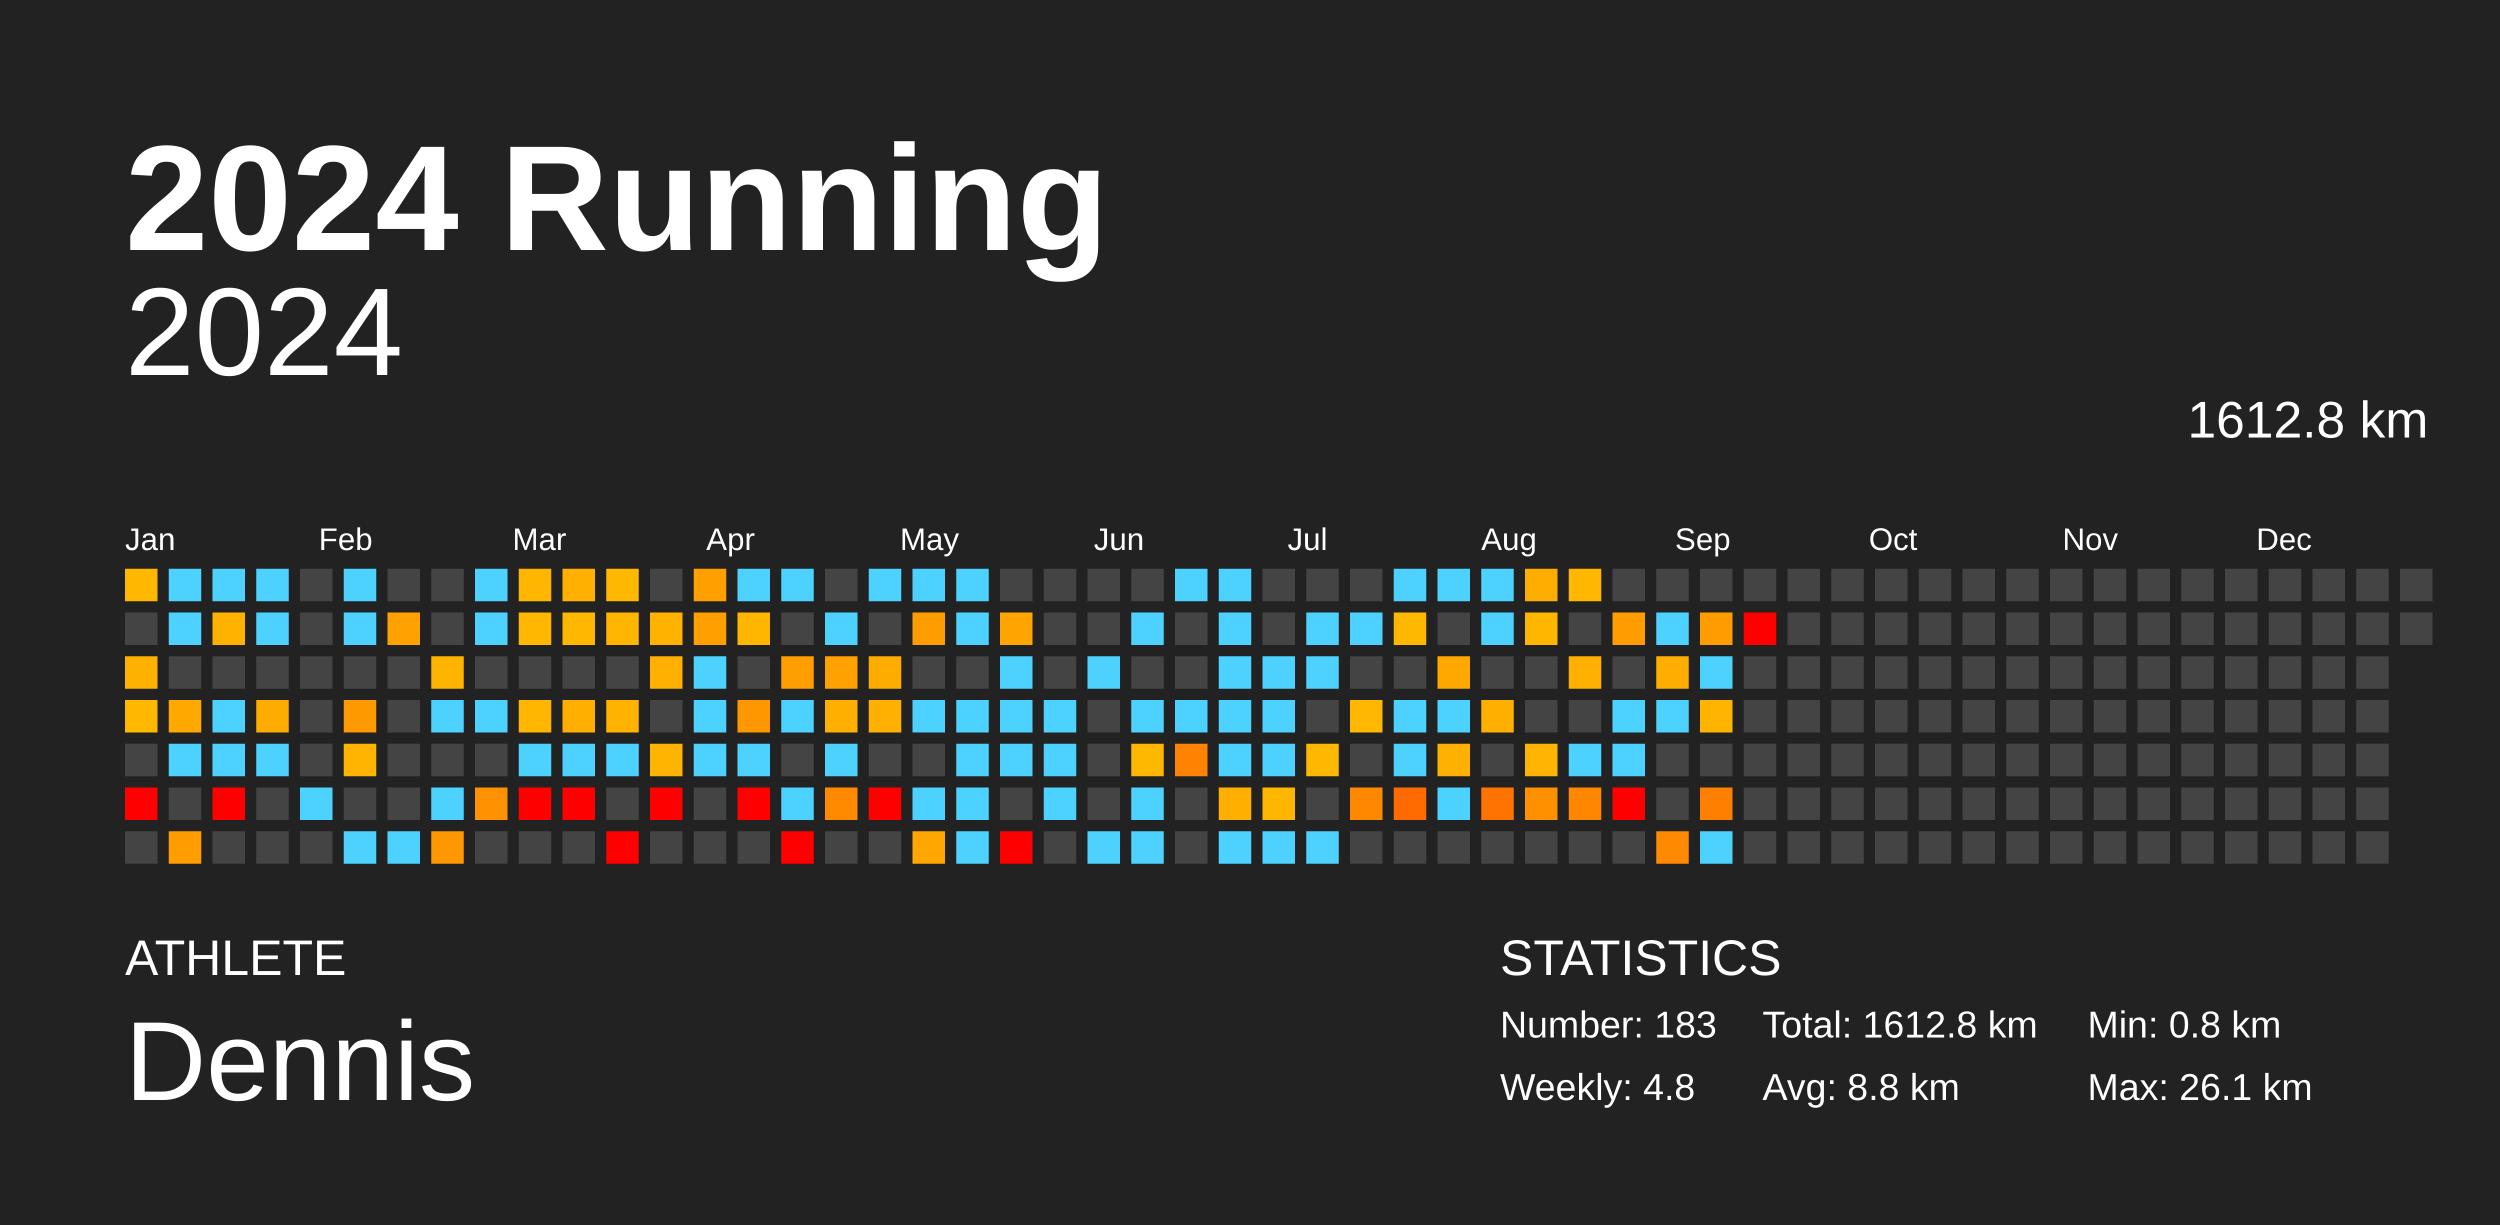
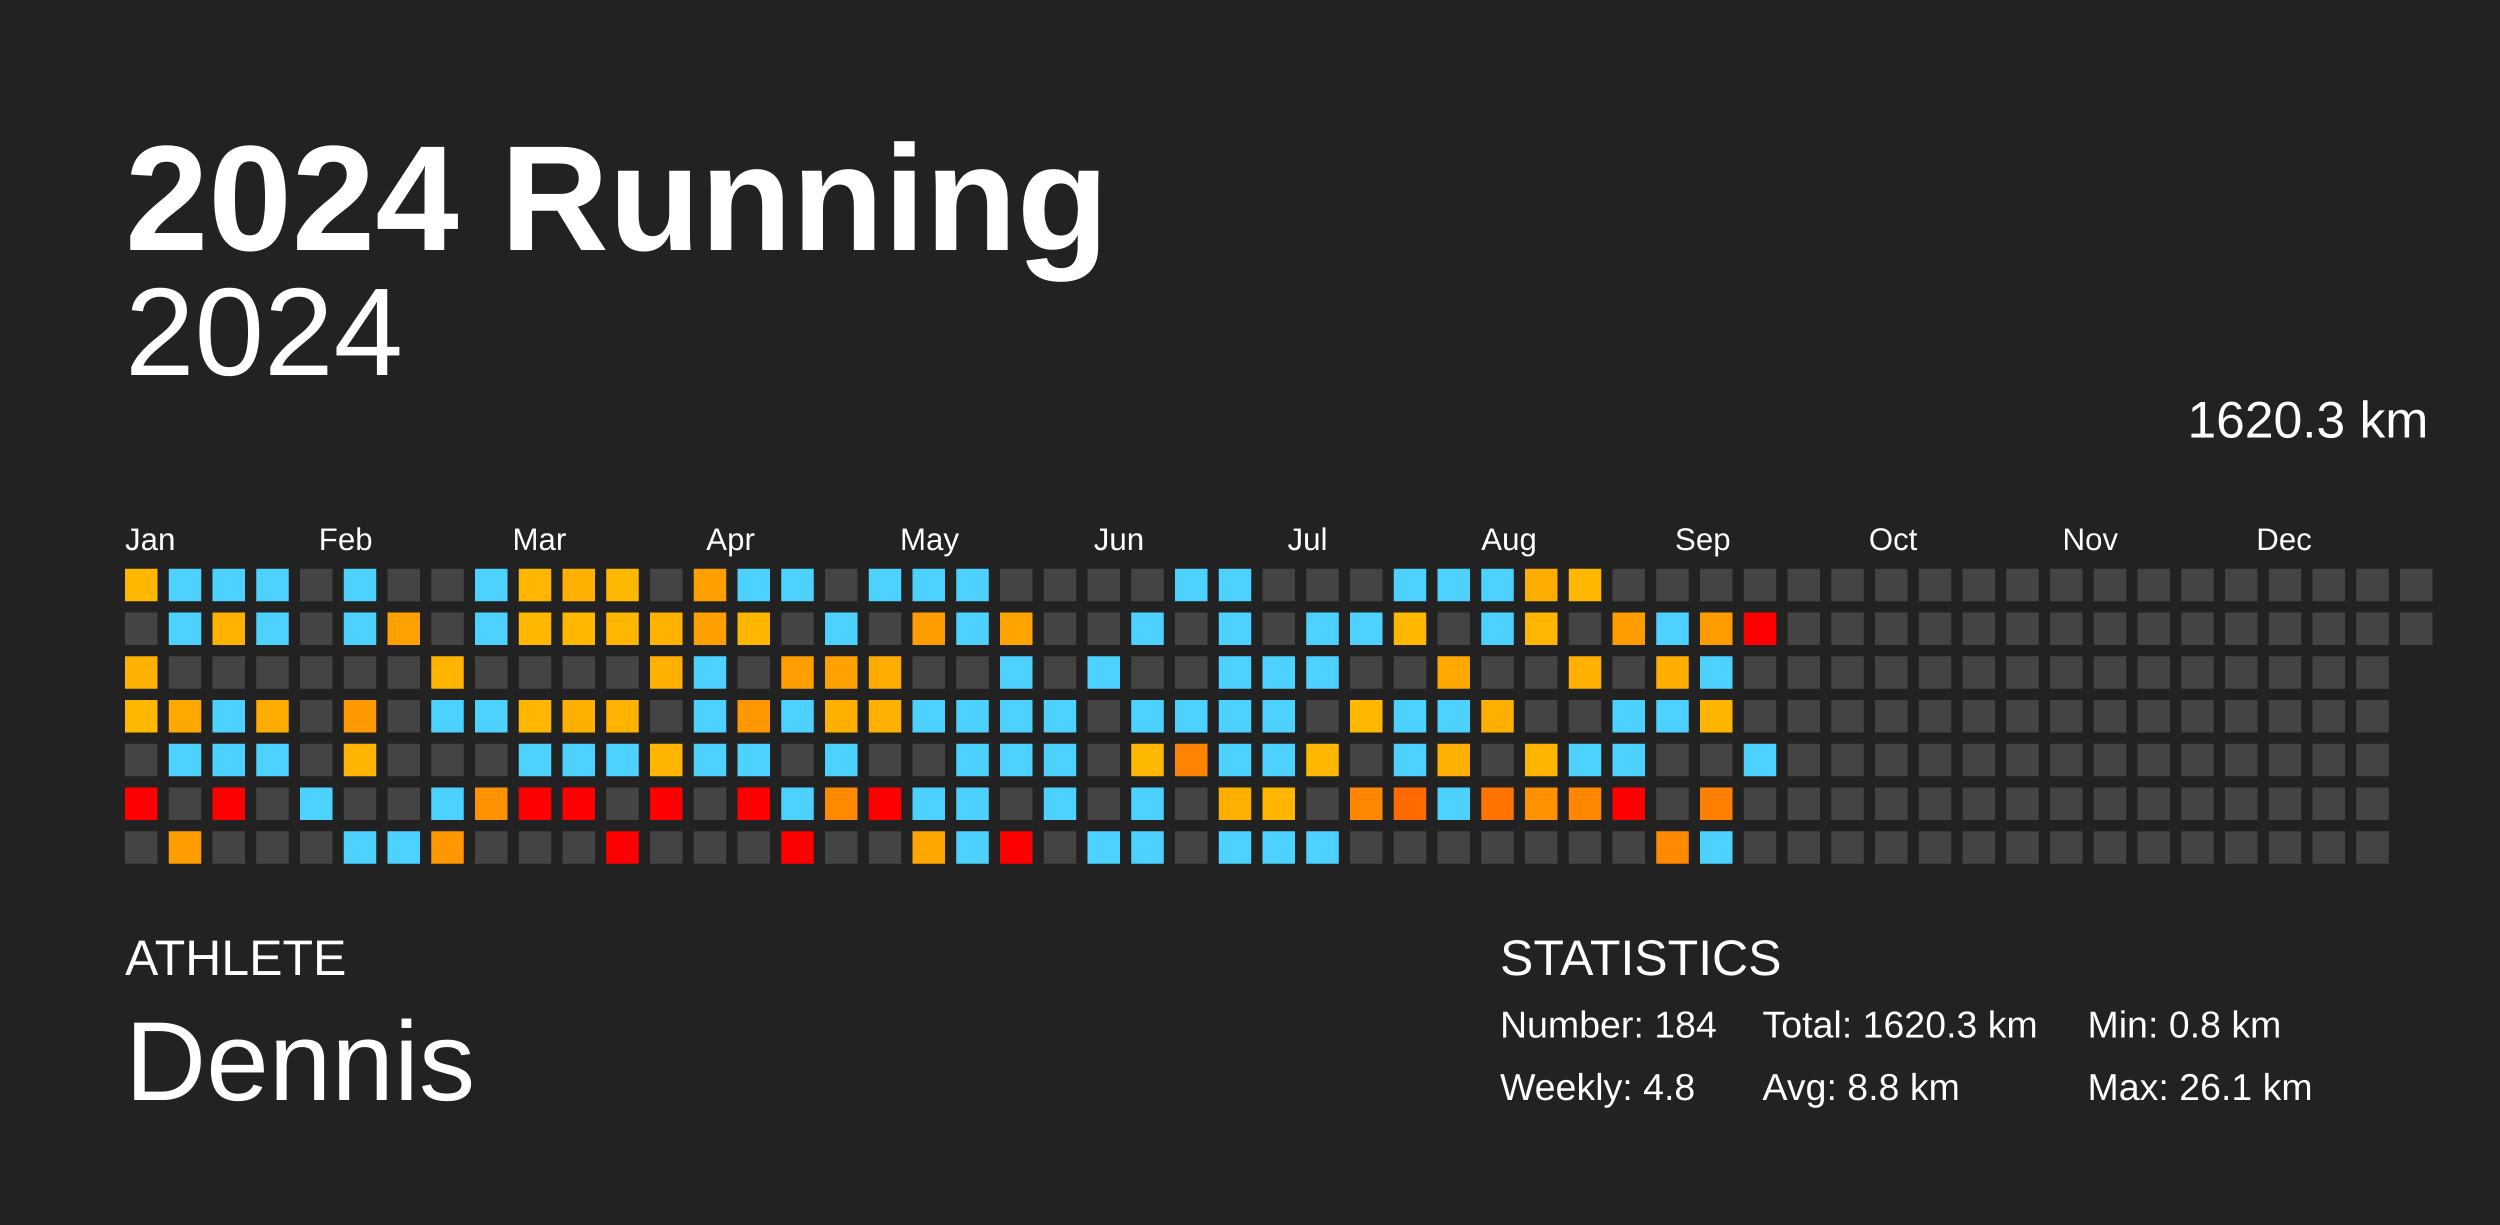
<svg xmlns="http://www.w3.org/2000/svg" baseProfile="full" height="98mm" version="1.1" viewBox="0,0,200,98" width="200mm">
  <defs />
  <rect fill="#222222" height="98" width="200" x="0" y="0" />
  <text fill="#FFFFFF" style="font-size:12px; font-family:Arial; font-weight:bold;" x="10" y="20">2024 Running</text>
  <text fill="#FFFFFF" style="font-size:4px; font-family:Arial" x="10" y="78">ATHLETE</text>
  <text fill="#FFFFFF" style="font-size:9px; font-family:Arial" x="10" y="88">Dennis</text>
  <text fill="#FFFFFF" style="font-size:4px; font-family:Arial" x="120" y="78">STATISTICS</text>
-   <text fill="#FFFFFF" style="font-size:3px; font-family:Arial" x="120" y="83">Number: 183</text>
+   <text fill="#FFFFFF" style="font-size:3px; font-family:Arial" x="120" y="83">Number: 184</text>
  <text fill="#FFFFFF" style="font-size:3px; font-family:Arial" x="120" y="88">Weekly: 4.8</text>
-   <text fill="#FFFFFF" style="font-size:3px; font-family:Arial" x="141" y="83">Total: 1612.8 km</text>
+   <text fill="#FFFFFF" style="font-size:3px; font-family:Arial" x="141" y="83">Total: 1620.3 km</text>
  <text fill="#FFFFFF" style="font-size:3px; font-family:Arial" x="141" y="88">Avg: 8.8 km</text>
  <text fill="#FFFFFF" style="font-size:3px; font-family:Arial" x="167" y="83">Min: 0.8 km</text>
  <text fill="#FFFFFF" style="font-size:3px; font-family:Arial" x="167" y="88">Max: 26.1 km</text>
  <text alignment-baseline="hanging" fill="#FFFFFF" style="font-size:10.0px; font-family:Arial;" x="10" y="30">2024</text>
-   <text alignment-baseline="hanging" fill="#FFFFFF" style="font-size:4.125px; font-family:Arial;" x="175" y="35">1612.8 km</text>
+   <text alignment-baseline="hanging" fill="#FFFFFF" style="font-size:4.125px; font-family:Arial;" x="175" y="35">1620.3 km</text>
  <text fill="#FFFFFF" style="font-size:2.5px; font-family:Arial" x="10.0" y="44">Jan</text>
  <text fill="#FFFFFF" style="font-size:2.5px; font-family:Arial" x="25.5" y="44">Feb</text>
  <text fill="#FFFFFF" style="font-size:2.5px; font-family:Arial" x="41.0" y="44">Mar</text>
  <text fill="#FFFFFF" style="font-size:2.5px; font-family:Arial" x="56.5" y="44">Apr</text>
  <text fill="#FFFFFF" style="font-size:2.5px; font-family:Arial" x="72.0" y="44">May</text>
  <text fill="#FFFFFF" style="font-size:2.5px; font-family:Arial" x="87.5" y="44">Jun</text>
  <text fill="#FFFFFF" style="font-size:2.5px; font-family:Arial" x="103.0" y="44">Jul</text>
  <text fill="#FFFFFF" style="font-size:2.5px; font-family:Arial" x="118.5" y="44">Aug</text>
  <text fill="#FFFFFF" style="font-size:2.5px; font-family:Arial" x="134.0" y="44">Sep</text>
  <text fill="#FFFFFF" style="font-size:2.5px; font-family:Arial" x="149.5" y="44">Oct</text>
  <text fill="#FFFFFF" style="font-size:2.5px; font-family:Arial" x="165.0" y="44">Nov</text>
  <text fill="#FFFFFF" style="font-size:2.5px; font-family:Arial" x="180.5" y="44">Dec</text>
  <rect fill="#ffb700" height="2.6" width="2.6" x="10.0" y="45.5" />
  <rect fill="#444444" height="2.6" width="2.6" x="10.0" y="49.0" />
  <rect fill="#ffb100" height="2.6" width="2.6" x="10.0" y="52.5" />
  <rect fill="#ffb700" height="2.6" width="2.6" x="10.0" y="56.0" />
  <rect fill="#444444" height="2.6" width="2.6" x="10.0" y="59.5" />
  <rect fill="red" height="2.6" width="2.6" x="10.0" y="63.0" />
  <rect fill="#444444" height="2.6" width="2.6" x="10.0" y="66.5" />
  <rect fill="#4dd2ff" height="2.6" width="2.6" x="13.5" y="45.5" />
  <rect fill="#4dd2ff" height="2.6" width="2.6" x="13.5" y="49.0" />
  <rect fill="#444444" height="2.6" width="2.6" x="13.5" y="52.5" />
  <rect fill="#ffa900" height="2.6" width="2.6" x="13.5" y="56.0" />
  <rect fill="#4dd2ff" height="2.6" width="2.6" x="13.5" y="59.5" />
  <rect fill="#444444" height="2.6" width="2.6" x="13.5" y="63.0" />
  <rect fill="#ff9d00" height="2.6" width="2.6" x="13.5" y="66.5" />
  <rect fill="#4dd2ff" height="2.6" width="2.6" x="17.0" y="45.5" />
  <rect fill="#ffb300" height="2.6" width="2.6" x="17.0" y="49.0" />
  <rect fill="#444444" height="2.6" width="2.6" x="17.0" y="52.5" />
  <rect fill="#4dd2ff" height="2.6" width="2.6" x="17.0" y="56.0" />
  <rect fill="#4dd2ff" height="2.6" width="2.6" x="17.0" y="59.5" />
  <rect fill="red" height="2.6" width="2.6" x="17.0" y="63.0" />
  <rect fill="#444444" height="2.6" width="2.6" x="17.0" y="66.5" />
  <rect fill="#4dd2ff" height="2.6" width="2.6" x="20.5" y="45.5" />
  <rect fill="#4dd2ff" height="2.6" width="2.6" x="20.5" y="49.0" />
  <rect fill="#444444" height="2.6" width="2.6" x="20.5" y="52.5" />
  <rect fill="#ffac00" height="2.6" width="2.6" x="20.5" y="56.0" />
  <rect fill="#4dd2ff" height="2.6" width="2.6" x="20.5" y="59.5" />
  <rect fill="#444444" height="2.6" width="2.6" x="20.5" y="63.0" />
  <rect fill="#444444" height="2.6" width="2.6" x="20.5" y="66.5" />
  <rect fill="#444444" height="2.6" width="2.6" x="24.0" y="45.5" />
  <rect fill="#444444" height="2.6" width="2.6" x="24.0" y="49.0" />
  <rect fill="#444444" height="2.6" width="2.6" x="24.0" y="52.5" />
  <rect fill="#444444" height="2.6" width="2.6" x="24.0" y="56.0" />
  <rect fill="#444444" height="2.6" width="2.6" x="24.0" y="59.5" />
  <rect fill="#4dd2ff" height="2.6" width="2.6" x="24.0" y="63.0" />
  <rect fill="#444444" height="2.6" width="2.6" x="24.0" y="66.5" />
  <rect fill="#4dd2ff" height="2.6" width="2.6" x="27.5" y="45.5" />
  <rect fill="#4dd2ff" height="2.6" width="2.6" x="27.5" y="49.0" />
  <rect fill="#444444" height="2.6" width="2.6" x="27.5" y="52.5" />
  <rect fill="#ff9900" height="2.6" width="2.6" x="27.5" y="56.0" />
  <rect fill="#ffb500" height="2.6" width="2.6" x="27.5" y="59.5" />
  <rect fill="#444444" height="2.6" width="2.6" x="27.5" y="63.0" />
  <rect fill="#4dd2ff" height="2.6" width="2.6" x="27.5" y="66.5" />
  <rect fill="#444444" height="2.6" width="2.6" x="31.0" y="45.5" />
  <rect fill="#ffa100" height="2.6" width="2.6" x="31.0" y="49.0" />
  <rect fill="#444444" height="2.6" width="2.6" x="31.0" y="52.5" />
  <rect fill="#444444" height="2.6" width="2.6" x="31.0" y="56.0" />
  <rect fill="#444444" height="2.6" width="2.6" x="31.0" y="59.5" />
  <rect fill="#444444" height="2.6" width="2.6" x="31.0" y="63.0" />
  <rect fill="#4dd2ff" height="2.6" width="2.6" x="31.0" y="66.5" />
  <rect fill="#444444" height="2.6" width="2.6" x="34.5" y="45.5" />
  <rect fill="#444444" height="2.6" width="2.6" x="34.5" y="49.0" />
  <rect fill="#ffb400" height="2.6" width="2.6" x="34.5" y="52.5" />
  <rect fill="#4dd2ff" height="2.6" width="2.6" x="34.5" y="56.0" />
  <rect fill="#444444" height="2.6" width="2.6" x="34.5" y="59.5" />
  <rect fill="#4dd2ff" height="2.6" width="2.6" x="34.5" y="63.0" />
  <rect fill="#ff9800" height="2.6" width="2.6" x="34.5" y="66.5" />
  <rect fill="#4dd2ff" height="2.6" width="2.6" x="38.0" y="45.5" />
  <rect fill="#4dd2ff" height="2.6" width="2.6" x="38.0" y="49.0" />
  <rect fill="#444444" height="2.6" width="2.6" x="38.0" y="52.5" />
  <rect fill="#4dd2ff" height="2.6" width="2.6" x="38.0" y="56.0" />
  <rect fill="#444444" height="2.6" width="2.6" x="38.0" y="59.5" />
  <rect fill="#ff9200" height="2.6" width="2.6" x="38.0" y="63.0" />
  <rect fill="#444444" height="2.6" width="2.6" x="38.0" y="66.5" />
  <rect fill="#ffb600" height="2.6" width="2.6" x="41.5" y="45.5" />
  <rect fill="#ffb700" height="2.6" width="2.6" x="41.5" y="49.0" />
  <rect fill="#444444" height="2.6" width="2.6" x="41.5" y="52.5" />
  <rect fill="#ffb600" height="2.6" width="2.6" x="41.5" y="56.0" />
  <rect fill="#4dd2ff" height="2.6" width="2.6" x="41.5" y="59.5" />
  <rect fill="red" height="2.6" width="2.6" x="41.5" y="63.0" />
  <rect fill="#444444" height="2.6" width="2.6" x="41.5" y="66.5" />
  <rect fill="#ffb000" height="2.6" width="2.6" x="45.0" y="45.5" />
  <rect fill="#ffb700" height="2.6" width="2.6" x="45.0" y="49.0" />
  <rect fill="#444444" height="2.6" width="2.6" x="45.0" y="52.5" />
  <rect fill="#ffaf00" height="2.6" width="2.6" x="45.0" y="56.0" />
  <rect fill="#4dd2ff" height="2.6" width="2.6" x="45.0" y="59.5" />
  <rect fill="red" height="2.6" width="2.6" x="45.0" y="63.0" />
  <rect fill="#444444" height="2.6" width="2.6" x="45.0" y="66.5" />
  <rect fill="#ffb800" height="2.6" width="2.6" x="48.5" y="45.5" />
  <rect fill="#ffb600" height="2.6" width="2.6" x="48.5" y="49.0" />
  <rect fill="#444444" height="2.6" width="2.6" x="48.5" y="52.5" />
  <rect fill="#ffb200" height="2.6" width="2.6" x="48.5" y="56.0" />
  <rect fill="#4dd2ff" height="2.6" width="2.6" x="48.5" y="59.5" />
  <rect fill="#444444" height="2.6" width="2.6" x="48.5" y="63.0" />
  <rect fill="red" height="2.6" width="2.6" x="48.5" y="66.5" />
  <rect fill="#444444" height="2.6" width="2.6" x="52.0" y="45.5" />
  <rect fill="#ffb200" height="2.6" width="2.6" x="52.0" y="49.0" />
  <rect fill="#ffb000" height="2.6" width="2.6" x="52.0" y="52.5" />
  <rect fill="#444444" height="2.6" width="2.6" x="52.0" y="56.0" />
  <rect fill="#ffb500" height="2.6" width="2.6" x="52.0" y="59.5" />
  <rect fill="red" height="2.6" width="2.6" x="52.0" y="63.0" />
  <rect fill="#444444" height="2.6" width="2.6" x="52.0" y="66.5" />
  <rect fill="#ffa000" height="2.6" width="2.6" x="55.5" y="45.5" />
  <rect fill="#ff9f00" height="2.6" width="2.6" x="55.5" y="49.0" />
  <rect fill="#4dd2ff" height="2.6" width="2.6" x="55.5" y="52.5" />
  <rect fill="#4dd2ff" height="2.6" width="2.6" x="55.5" y="56.0" />
  <rect fill="#4dd2ff" height="2.6" width="2.6" x="55.5" y="59.5" />
  <rect fill="#444444" height="2.6" width="2.6" x="55.5" y="63.0" />
  <rect fill="#444444" height="2.6" width="2.6" x="55.5" y="66.5" />
  <rect fill="#4dd2ff" height="2.6" width="2.6" x="59.0" y="45.5" />
  <rect fill="#ffb600" height="2.6" width="2.6" x="59.0" y="49.0" />
  <rect fill="#444444" height="2.6" width="2.6" x="59.0" y="52.5" />
  <rect fill="#ff9800" height="2.6" width="2.6" x="59.0" y="56.0" />
  <rect fill="#4dd2ff" height="2.6" width="2.6" x="59.0" y="59.5" />
  <rect fill="red" height="2.6" width="2.6" x="59.0" y="63.0" />
  <rect fill="#444444" height="2.6" width="2.6" x="59.0" y="66.5" />
  <rect fill="#4dd2ff" height="2.6" width="2.6" x="62.5" y="45.5" />
  <rect fill="#444444" height="2.6" width="2.6" x="62.5" y="49.0" />
  <rect fill="#ff9e00" height="2.6" width="2.6" x="62.5" y="52.5" />
  <rect fill="#4dd2ff" height="2.6" width="2.6" x="62.5" y="56.0" />
  <rect fill="#444444" height="2.6" width="2.6" x="62.5" y="59.5" />
  <rect fill="#4dd2ff" height="2.6" width="2.6" x="62.5" y="63.0" />
  <rect fill="red" height="2.6" width="2.6" x="62.5" y="66.5" />
  <rect fill="#444444" height="2.6" width="2.6" x="66.0" y="45.5" />
  <rect fill="#4dd2ff" height="2.6" width="2.6" x="66.0" y="49.0" />
  <rect fill="#ffa100" height="2.6" width="2.6" x="66.0" y="52.5" />
  <rect fill="#ffaf00" height="2.6" width="2.6" x="66.0" y="56.0" />
  <rect fill="#4dd2ff" height="2.6" width="2.6" x="66.0" y="59.5" />
  <rect fill="#ff8a00" height="2.6" width="2.6" x="66.0" y="63.0" />
  <rect fill="#444444" height="2.6" width="2.6" x="66.0" y="66.5" />
  <rect fill="#4dd2ff" height="2.6" width="2.6" x="69.5" y="45.5" />
  <rect fill="#444444" height="2.6" width="2.6" x="69.5" y="49.0" />
  <rect fill="#ffac00" height="2.6" width="2.6" x="69.5" y="52.5" />
  <rect fill="#ffb000" height="2.6" width="2.6" x="69.5" y="56.0" />
  <rect fill="#444444" height="2.6" width="2.6" x="69.5" y="59.5" />
  <rect fill="red" height="2.6" width="2.6" x="69.5" y="63.0" />
  <rect fill="#444444" height="2.6" width="2.6" x="69.5" y="66.5" />
  <rect fill="#4dd2ff" height="2.6" width="2.6" x="73.0" y="45.5" />
  <rect fill="#ff9d00" height="2.6" width="2.6" x="73.0" y="49.0" />
  <rect fill="#444444" height="2.6" width="2.6" x="73.0" y="52.5" />
  <rect fill="#4dd2ff" height="2.6" width="2.6" x="73.0" y="56.0" />
  <rect fill="#444444" height="2.6" width="2.6" x="73.0" y="59.5" />
  <rect fill="#4dd2ff" height="2.6" width="2.6" x="73.0" y="63.0" />
  <rect fill="#ffa700" height="2.6" width="2.6" x="73.0" y="66.5" />
  <rect fill="#4dd2ff" height="2.6" width="2.6" x="76.5" y="45.5" />
  <rect fill="#4dd2ff" height="2.6" width="2.6" x="76.5" y="49.0" />
  <rect fill="#444444" height="2.6" width="2.6" x="76.5" y="52.5" />
  <rect fill="#4dd2ff" height="2.6" width="2.6" x="76.5" y="56.0" />
  <rect fill="#4dd2ff" height="2.6" width="2.6" x="76.5" y="59.5" />
  <rect fill="#4dd2ff" height="2.6" width="2.6" x="76.5" y="63.0" />
  <rect fill="#4dd2ff" height="2.6" width="2.6" x="76.5" y="66.5" />
  <rect fill="#444444" height="2.6" width="2.6" x="80.0" y="45.5" />
  <rect fill="#ffa400" height="2.6" width="2.6" x="80.0" y="49.0" />
  <rect fill="#4dd2ff" height="2.6" width="2.6" x="80.0" y="52.5" />
  <rect fill="#4dd2ff" height="2.6" width="2.6" x="80.0" y="56.0" />
  <rect fill="#4dd2ff" height="2.6" width="2.6" x="80.0" y="59.5" />
  <rect fill="#444444" height="2.6" width="2.6" x="80.0" y="63.0" />
  <rect fill="red" height="2.6" width="2.6" x="80.0" y="66.5" />
  <rect fill="#444444" height="2.6" width="2.6" x="83.5" y="45.5" />
  <rect fill="#444444" height="2.6" width="2.6" x="83.5" y="49.0" />
  <rect fill="#444444" height="2.6" width="2.6" x="83.5" y="52.5" />
  <rect fill="#4dd2ff" height="2.6" width="2.6" x="83.5" y="56.0" />
  <rect fill="#4dd2ff" height="2.6" width="2.6" x="83.5" y="59.5" />
  <rect fill="#4dd2ff" height="2.6" width="2.6" x="83.5" y="63.0" />
  <rect fill="#444444" height="2.6" width="2.6" x="83.5" y="66.5" />
  <rect fill="#444444" height="2.6" width="2.6" x="87.0" y="45.5" />
  <rect fill="#444444" height="2.6" width="2.6" x="87.0" y="49.0" />
  <rect fill="#4dd2ff" height="2.6" width="2.6" x="87.0" y="52.5" />
  <rect fill="#444444" height="2.6" width="2.6" x="87.0" y="56.0" />
  <rect fill="#444444" height="2.6" width="2.6" x="87.0" y="59.5" />
  <rect fill="#444444" height="2.6" width="2.6" x="87.0" y="63.0" />
  <rect fill="#4dd2ff" height="2.6" width="2.6" x="87.0" y="66.5" />
  <rect fill="#444444" height="2.6" width="2.6" x="90.5" y="45.5" />
  <rect fill="#4dd2ff" height="2.6" width="2.6" x="90.5" y="49.0" />
  <rect fill="#444444" height="2.6" width="2.6" x="90.5" y="52.5" />
  <rect fill="#4dd2ff" height="2.6" width="2.6" x="90.5" y="56.0" />
  <rect fill="#ffb800" height="2.6" width="2.6" x="90.5" y="59.5" />
  <rect fill="#4dd2ff" height="2.6" width="2.6" x="90.5" y="63.0" />
  <rect fill="#4dd2ff" height="2.6" width="2.6" x="90.5" y="66.5" />
  <rect fill="#4dd2ff" height="2.6" width="2.6" x="94.0" y="45.5" />
  <rect fill="#444444" height="2.6" width="2.6" x="94.0" y="49.0" />
  <rect fill="#444444" height="2.6" width="2.6" x="94.0" y="52.5" />
  <rect fill="#4dd2ff" height="2.6" width="2.6" x="94.0" y="56.0" />
  <rect fill="#ff8300" height="2.6" width="2.6" x="94.0" y="59.5" />
  <rect fill="#444444" height="2.6" width="2.6" x="94.0" y="63.0" />
  <rect fill="#444444" height="2.6" width="2.6" x="94.0" y="66.5" />
  <rect fill="#4dd2ff" height="2.6" width="2.6" x="97.5" y="45.5" />
  <rect fill="#4dd2ff" height="2.6" width="2.6" x="97.5" y="49.0" />
  <rect fill="#4dd2ff" height="2.6" width="2.6" x="97.5" y="52.5" />
  <rect fill="#4dd2ff" height="2.6" width="2.6" x="97.5" y="56.0" />
  <rect fill="#4dd2ff" height="2.6" width="2.6" x="97.5" y="59.5" />
  <rect fill="#ffaf00" height="2.6" width="2.6" x="97.5" y="63.0" />
  <rect fill="#4dd2ff" height="2.6" width="2.6" x="97.5" y="66.5" />
  <rect fill="#444444" height="2.6" width="2.6" x="101.0" y="45.5" />
  <rect fill="#444444" height="2.6" width="2.6" x="101.0" y="49.0" />
  <rect fill="#4dd2ff" height="2.6" width="2.6" x="101.0" y="52.5" />
  <rect fill="#4dd2ff" height="2.6" width="2.6" x="101.0" y="56.0" />
  <rect fill="#4dd2ff" height="2.6" width="2.6" x="101.0" y="59.5" />
  <rect fill="#ffb600" height="2.6" width="2.6" x="101.0" y="63.0" />
  <rect fill="#4dd2ff" height="2.6" width="2.6" x="101.0" y="66.5" />
  <rect fill="#444444" height="2.6" width="2.6" x="104.5" y="45.5" />
  <rect fill="#4dd2ff" height="2.6" width="2.6" x="104.5" y="49.0" />
  <rect fill="#4dd2ff" height="2.6" width="2.6" x="104.5" y="52.5" />
  <rect fill="#444444" height="2.6" width="2.6" x="104.5" y="56.0" />
  <rect fill="#ffb700" height="2.6" width="2.6" x="104.5" y="59.5" />
  <rect fill="#444444" height="2.6" width="2.6" x="104.5" y="63.0" />
  <rect fill="#4dd2ff" height="2.6" width="2.6" x="104.5" y="66.5" />
  <rect fill="#444444" height="2.6" width="2.6" x="108.0" y="45.5" />
  <rect fill="#4dd2ff" height="2.6" width="2.6" x="108.0" y="49.0" />
  <rect fill="#444444" height="2.6" width="2.6" x="108.0" y="52.5" />
  <rect fill="#ffb700" height="2.6" width="2.6" x="108.0" y="56.0" />
  <rect fill="#444444" height="2.6" width="2.6" x="108.0" y="59.5" />
  <rect fill="#ff8800" height="2.6" width="2.6" x="108.0" y="63.0" />
  <rect fill="#444444" height="2.6" width="2.6" x="108.0" y="66.5" />
  <rect fill="#4dd2ff" height="2.6" width="2.6" x="111.5" y="45.5" />
  <rect fill="#ffb800" height="2.6" width="2.6" x="111.5" y="49.0" />
  <rect fill="#444444" height="2.6" width="2.6" x="111.5" y="52.5" />
  <rect fill="#4dd2ff" height="2.6" width="2.6" x="111.5" y="56.0" />
  <rect fill="#4dd2ff" height="2.6" width="2.6" x="111.5" y="59.5" />
  <rect fill="#ff6b00" height="2.6" width="2.6" x="111.5" y="63.0" />
  <rect fill="#444444" height="2.6" width="2.6" x="111.5" y="66.5" />
  <rect fill="#4dd2ff" height="2.6" width="2.6" x="115.0" y="45.5" />
  <rect fill="#444444" height="2.6" width="2.6" x="115.0" y="49.0" />
  <rect fill="#ffa800" height="2.6" width="2.6" x="115.0" y="52.5" />
  <rect fill="#4dd2ff" height="2.6" width="2.6" x="115.0" y="56.0" />
  <rect fill="#ffb000" height="2.6" width="2.6" x="115.0" y="59.5" />
  <rect fill="#4dd2ff" height="2.6" width="2.6" x="115.0" y="63.0" />
  <rect fill="#444444" height="2.6" width="2.6" x="115.0" y="66.5" />
  <rect fill="#4dd2ff" height="2.6" width="2.6" x="118.5" y="45.5" />
  <rect fill="#4dd2ff" height="2.6" width="2.6" x="118.5" y="49.0" />
  <rect fill="#444444" height="2.6" width="2.6" x="118.5" y="52.5" />
  <rect fill="#ffaf00" height="2.6" width="2.6" x="118.5" y="56.0" />
  <rect fill="#444444" height="2.6" width="2.6" x="118.5" y="59.5" />
  <rect fill="#ff7400" height="2.6" width="2.6" x="118.5" y="63.0" />
  <rect fill="#444444" height="2.6" width="2.6" x="118.5" y="66.5" />
  <rect fill="#ffad00" height="2.6" width="2.6" x="122.0" y="45.5" />
  <rect fill="#ffb600" height="2.6" width="2.6" x="122.0" y="49.0" />
  <rect fill="#444444" height="2.6" width="2.6" x="122.0" y="52.5" />
  <rect fill="#444444" height="2.6" width="2.6" x="122.0" y="56.0" />
  <rect fill="#ffb400" height="2.6" width="2.6" x="122.0" y="59.5" />
  <rect fill="#ff9100" height="2.6" width="2.6" x="122.0" y="63.0" />
  <rect fill="#444444" height="2.6" width="2.6" x="122.0" y="66.5" />
  <rect fill="#ffb700" height="2.6" width="2.6" x="125.5" y="45.5" />
  <rect fill="#444444" height="2.6" width="2.6" x="125.5" y="49.0" />
  <rect fill="#ffb000" height="2.6" width="2.6" x="125.5" y="52.5" />
  <rect fill="#444444" height="2.6" width="2.6" x="125.5" y="56.0" />
  <rect fill="#4dd2ff" height="2.6" width="2.6" x="125.5" y="59.5" />
  <rect fill="#ff8700" height="2.6" width="2.6" x="125.5" y="63.0" />
  <rect fill="#444444" height="2.6" width="2.6" x="125.5" y="66.5" />
  <rect fill="#444444" height="2.6" width="2.6" x="129.0" y="45.5" />
  <rect fill="#ff9c00" height="2.6" width="2.6" x="129.0" y="49.0" />
  <rect fill="#444444" height="2.6" width="2.6" x="129.0" y="52.5" />
  <rect fill="#4dd2ff" height="2.6" width="2.6" x="129.0" y="56.0" />
  <rect fill="#4dd2ff" height="2.6" width="2.6" x="129.0" y="59.5" />
  <rect fill="red" height="2.6" width="2.6" x="129.0" y="63.0" />
  <rect fill="#444444" height="2.6" width="2.6" x="129.0" y="66.5" />
  <rect fill="#444444" height="2.6" width="2.6" x="132.5" y="45.5" />
  <rect fill="#4dd2ff" height="2.6" width="2.6" x="132.5" y="49.0" />
  <rect fill="#ffae00" height="2.6" width="2.6" x="132.5" y="52.5" />
  <rect fill="#4dd2ff" height="2.6" width="2.6" x="132.5" y="56.0" />
  <rect fill="#444444" height="2.6" width="2.6" x="132.5" y="59.5" />
  <rect fill="#444444" height="2.6" width="2.6" x="132.5" y="63.0" />
  <rect fill="#ff8900" height="2.6" width="2.6" x="132.5" y="66.5" />
  <rect fill="#444444" height="2.6" width="2.6" x="136.0" y="45.5" />
  <rect fill="#ff9d00" height="2.6" width="2.6" x="136.0" y="49.0" />
  <rect fill="#4dd2ff" height="2.6" width="2.6" x="136.0" y="52.5" />
  <rect fill="#ffb500" height="2.6" width="2.6" x="136.0" y="56.0" />
  <rect fill="#444444" height="2.6" width="2.6" x="136.0" y="59.5" />
  <rect fill="#ff7f00" height="2.6" width="2.6" x="136.0" y="63.0" />
  <rect fill="#4dd2ff" height="2.6" width="2.6" x="136.0" y="66.5" />
  <rect fill="#444444" height="2.6" width="2.6" x="139.5" y="45.5" />
  <rect fill="red" height="2.6" width="2.6" x="139.5" y="49.0" />
  <rect fill="#444444" height="2.6" width="2.6" x="139.5" y="52.5" />
  <rect fill="#444444" height="2.6" width="2.6" x="139.5" y="56.0" />
-   <rect fill="#444444" height="2.6" width="2.6" x="139.5" y="59.5" />
+   <rect fill="#4dd2ff" height="2.6" width="2.6" x="139.5" y="59.5" />
  <rect fill="#444444" height="2.6" width="2.6" x="139.5" y="63.0" />
  <rect fill="#444444" height="2.6" width="2.6" x="139.5" y="66.5" />
  <rect fill="#444444" height="2.6" width="2.6" x="143.0" y="45.5" />
  <rect fill="#444444" height="2.6" width="2.6" x="143.0" y="49.0" />
  <rect fill="#444444" height="2.6" width="2.6" x="143.0" y="52.5" />
  <rect fill="#444444" height="2.6" width="2.6" x="143.0" y="56.0" />
  <rect fill="#444444" height="2.6" width="2.6" x="143.0" y="59.5" />
  <rect fill="#444444" height="2.6" width="2.6" x="143.0" y="63.0" />
  <rect fill="#444444" height="2.6" width="2.6" x="143.0" y="66.5" />
  <rect fill="#444444" height="2.6" width="2.6" x="146.5" y="45.5" />
  <rect fill="#444444" height="2.6" width="2.6" x="146.5" y="49.0" />
  <rect fill="#444444" height="2.6" width="2.6" x="146.5" y="52.5" />
  <rect fill="#444444" height="2.6" width="2.6" x="146.5" y="56.0" />
  <rect fill="#444444" height="2.6" width="2.6" x="146.5" y="59.5" />
  <rect fill="#444444" height="2.6" width="2.6" x="146.5" y="63.0" />
  <rect fill="#444444" height="2.6" width="2.6" x="146.5" y="66.5" />
  <rect fill="#444444" height="2.6" width="2.6" x="150.0" y="45.5" />
  <rect fill="#444444" height="2.6" width="2.6" x="150.0" y="49.0" />
  <rect fill="#444444" height="2.6" width="2.6" x="150.0" y="52.5" />
  <rect fill="#444444" height="2.6" width="2.6" x="150.0" y="56.0" />
  <rect fill="#444444" height="2.6" width="2.6" x="150.0" y="59.5" />
  <rect fill="#444444" height="2.6" width="2.6" x="150.0" y="63.0" />
  <rect fill="#444444" height="2.6" width="2.6" x="150.0" y="66.5" />
  <rect fill="#444444" height="2.6" width="2.6" x="153.5" y="45.5" />
  <rect fill="#444444" height="2.6" width="2.6" x="153.5" y="49.0" />
  <rect fill="#444444" height="2.6" width="2.6" x="153.5" y="52.5" />
  <rect fill="#444444" height="2.6" width="2.6" x="153.5" y="56.0" />
  <rect fill="#444444" height="2.6" width="2.6" x="153.5" y="59.5" />
  <rect fill="#444444" height="2.6" width="2.6" x="153.5" y="63.0" />
  <rect fill="#444444" height="2.6" width="2.6" x="153.5" y="66.5" />
  <rect fill="#444444" height="2.6" width="2.6" x="157.0" y="45.5" />
  <rect fill="#444444" height="2.6" width="2.6" x="157.0" y="49.0" />
  <rect fill="#444444" height="2.6" width="2.6" x="157.0" y="52.5" />
  <rect fill="#444444" height="2.6" width="2.6" x="157.0" y="56.0" />
  <rect fill="#444444" height="2.6" width="2.6" x="157.0" y="59.5" />
  <rect fill="#444444" height="2.6" width="2.6" x="157.0" y="63.0" />
  <rect fill="#444444" height="2.6" width="2.6" x="157.0" y="66.5" />
  <rect fill="#444444" height="2.6" width="2.6" x="160.5" y="45.5" />
  <rect fill="#444444" height="2.6" width="2.6" x="160.5" y="49.0" />
  <rect fill="#444444" height="2.6" width="2.6" x="160.5" y="52.5" />
  <rect fill="#444444" height="2.6" width="2.6" x="160.5" y="56.0" />
  <rect fill="#444444" height="2.6" width="2.6" x="160.5" y="59.5" />
  <rect fill="#444444" height="2.6" width="2.6" x="160.5" y="63.0" />
  <rect fill="#444444" height="2.6" width="2.6" x="160.5" y="66.5" />
  <rect fill="#444444" height="2.6" width="2.6" x="164.0" y="45.5" />
  <rect fill="#444444" height="2.6" width="2.6" x="164.0" y="49.0" />
  <rect fill="#444444" height="2.6" width="2.6" x="164.0" y="52.5" />
  <rect fill="#444444" height="2.6" width="2.6" x="164.0" y="56.0" />
  <rect fill="#444444" height="2.6" width="2.6" x="164.0" y="59.5" />
  <rect fill="#444444" height="2.6" width="2.6" x="164.0" y="63.0" />
  <rect fill="#444444" height="2.6" width="2.6" x="164.0" y="66.5" />
  <rect fill="#444444" height="2.6" width="2.6" x="167.5" y="45.5" />
  <rect fill="#444444" height="2.6" width="2.6" x="167.5" y="49.0" />
  <rect fill="#444444" height="2.6" width="2.6" x="167.5" y="52.5" />
  <rect fill="#444444" height="2.6" width="2.6" x="167.5" y="56.0" />
  <rect fill="#444444" height="2.6" width="2.6" x="167.5" y="59.5" />
  <rect fill="#444444" height="2.6" width="2.6" x="167.5" y="63.0" />
  <rect fill="#444444" height="2.6" width="2.6" x="167.5" y="66.5" />
  <rect fill="#444444" height="2.6" width="2.6" x="171.0" y="45.5" />
  <rect fill="#444444" height="2.6" width="2.6" x="171.0" y="49.0" />
  <rect fill="#444444" height="2.6" width="2.6" x="171.0" y="52.5" />
  <rect fill="#444444" height="2.6" width="2.6" x="171.0" y="56.0" />
  <rect fill="#444444" height="2.6" width="2.6" x="171.0" y="59.5" />
  <rect fill="#444444" height="2.6" width="2.6" x="171.0" y="63.0" />
  <rect fill="#444444" height="2.6" width="2.6" x="171.0" y="66.5" />
  <rect fill="#444444" height="2.6" width="2.6" x="174.5" y="45.5" />
  <rect fill="#444444" height="2.6" width="2.6" x="174.5" y="49.0" />
  <rect fill="#444444" height="2.6" width="2.6" x="174.5" y="52.5" />
  <rect fill="#444444" height="2.6" width="2.6" x="174.5" y="56.0" />
  <rect fill="#444444" height="2.6" width="2.6" x="174.5" y="59.5" />
  <rect fill="#444444" height="2.6" width="2.6" x="174.5" y="63.0" />
  <rect fill="#444444" height="2.6" width="2.6" x="174.5" y="66.5" />
  <rect fill="#444444" height="2.6" width="2.6" x="178.0" y="45.5" />
  <rect fill="#444444" height="2.6" width="2.6" x="178.0" y="49.0" />
  <rect fill="#444444" height="2.6" width="2.6" x="178.0" y="52.5" />
  <rect fill="#444444" height="2.6" width="2.6" x="178.0" y="56.0" />
  <rect fill="#444444" height="2.6" width="2.6" x="178.0" y="59.5" />
  <rect fill="#444444" height="2.6" width="2.6" x="178.0" y="63.0" />
  <rect fill="#444444" height="2.6" width="2.6" x="178.0" y="66.5" />
  <rect fill="#444444" height="2.6" width="2.6" x="181.5" y="45.5" />
  <rect fill="#444444" height="2.6" width="2.6" x="181.5" y="49.0" />
  <rect fill="#444444" height="2.6" width="2.6" x="181.5" y="52.5" />
  <rect fill="#444444" height="2.6" width="2.6" x="181.5" y="56.0" />
  <rect fill="#444444" height="2.6" width="2.6" x="181.5" y="59.5" />
  <rect fill="#444444" height="2.6" width="2.6" x="181.5" y="63.0" />
  <rect fill="#444444" height="2.6" width="2.6" x="181.5" y="66.5" />
  <rect fill="#444444" height="2.6" width="2.6" x="185.0" y="45.5" />
  <rect fill="#444444" height="2.6" width="2.6" x="185.0" y="49.0" />
  <rect fill="#444444" height="2.6" width="2.6" x="185.0" y="52.5" />
  <rect fill="#444444" height="2.6" width="2.6" x="185.0" y="56.0" />
  <rect fill="#444444" height="2.6" width="2.6" x="185.0" y="59.5" />
  <rect fill="#444444" height="2.6" width="2.6" x="185.0" y="63.0" />
  <rect fill="#444444" height="2.6" width="2.6" x="185.0" y="66.5" />
  <rect fill="#444444" height="2.6" width="2.6" x="188.5" y="45.5" />
  <rect fill="#444444" height="2.6" width="2.6" x="188.5" y="49.0" />
  <rect fill="#444444" height="2.6" width="2.6" x="188.5" y="52.5" />
  <rect fill="#444444" height="2.6" width="2.6" x="188.5" y="56.0" />
  <rect fill="#444444" height="2.6" width="2.6" x="188.5" y="59.5" />
  <rect fill="#444444" height="2.6" width="2.6" x="188.5" y="63.0" />
  <rect fill="#444444" height="2.6" width="2.6" x="188.5" y="66.5" />
  <rect fill="#444444" height="2.6" width="2.6" x="192.0" y="45.5" />
  <rect fill="#444444" height="2.6" width="2.6" x="192.0" y="49.0" />
</svg>
